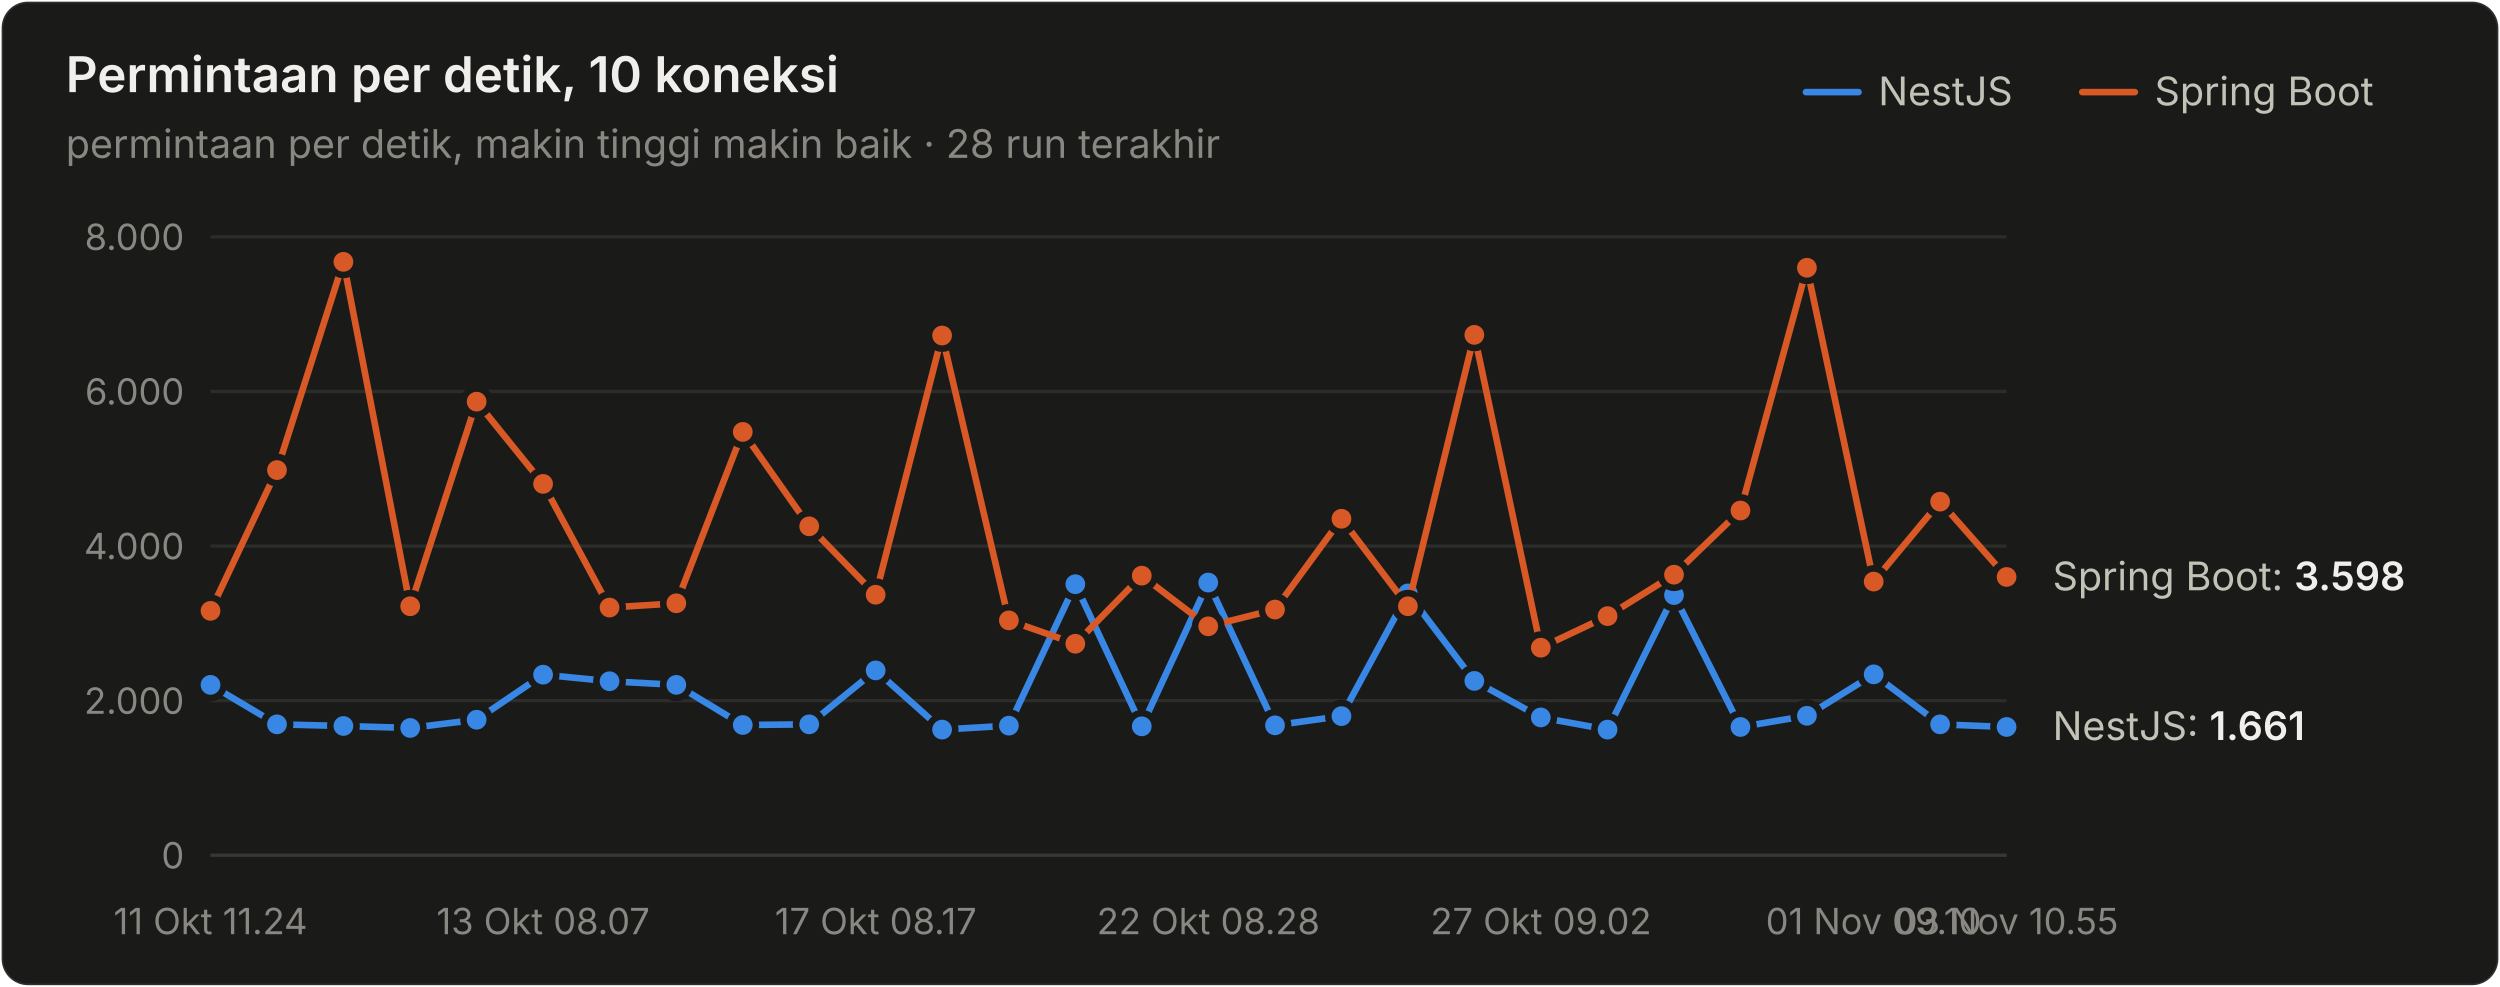
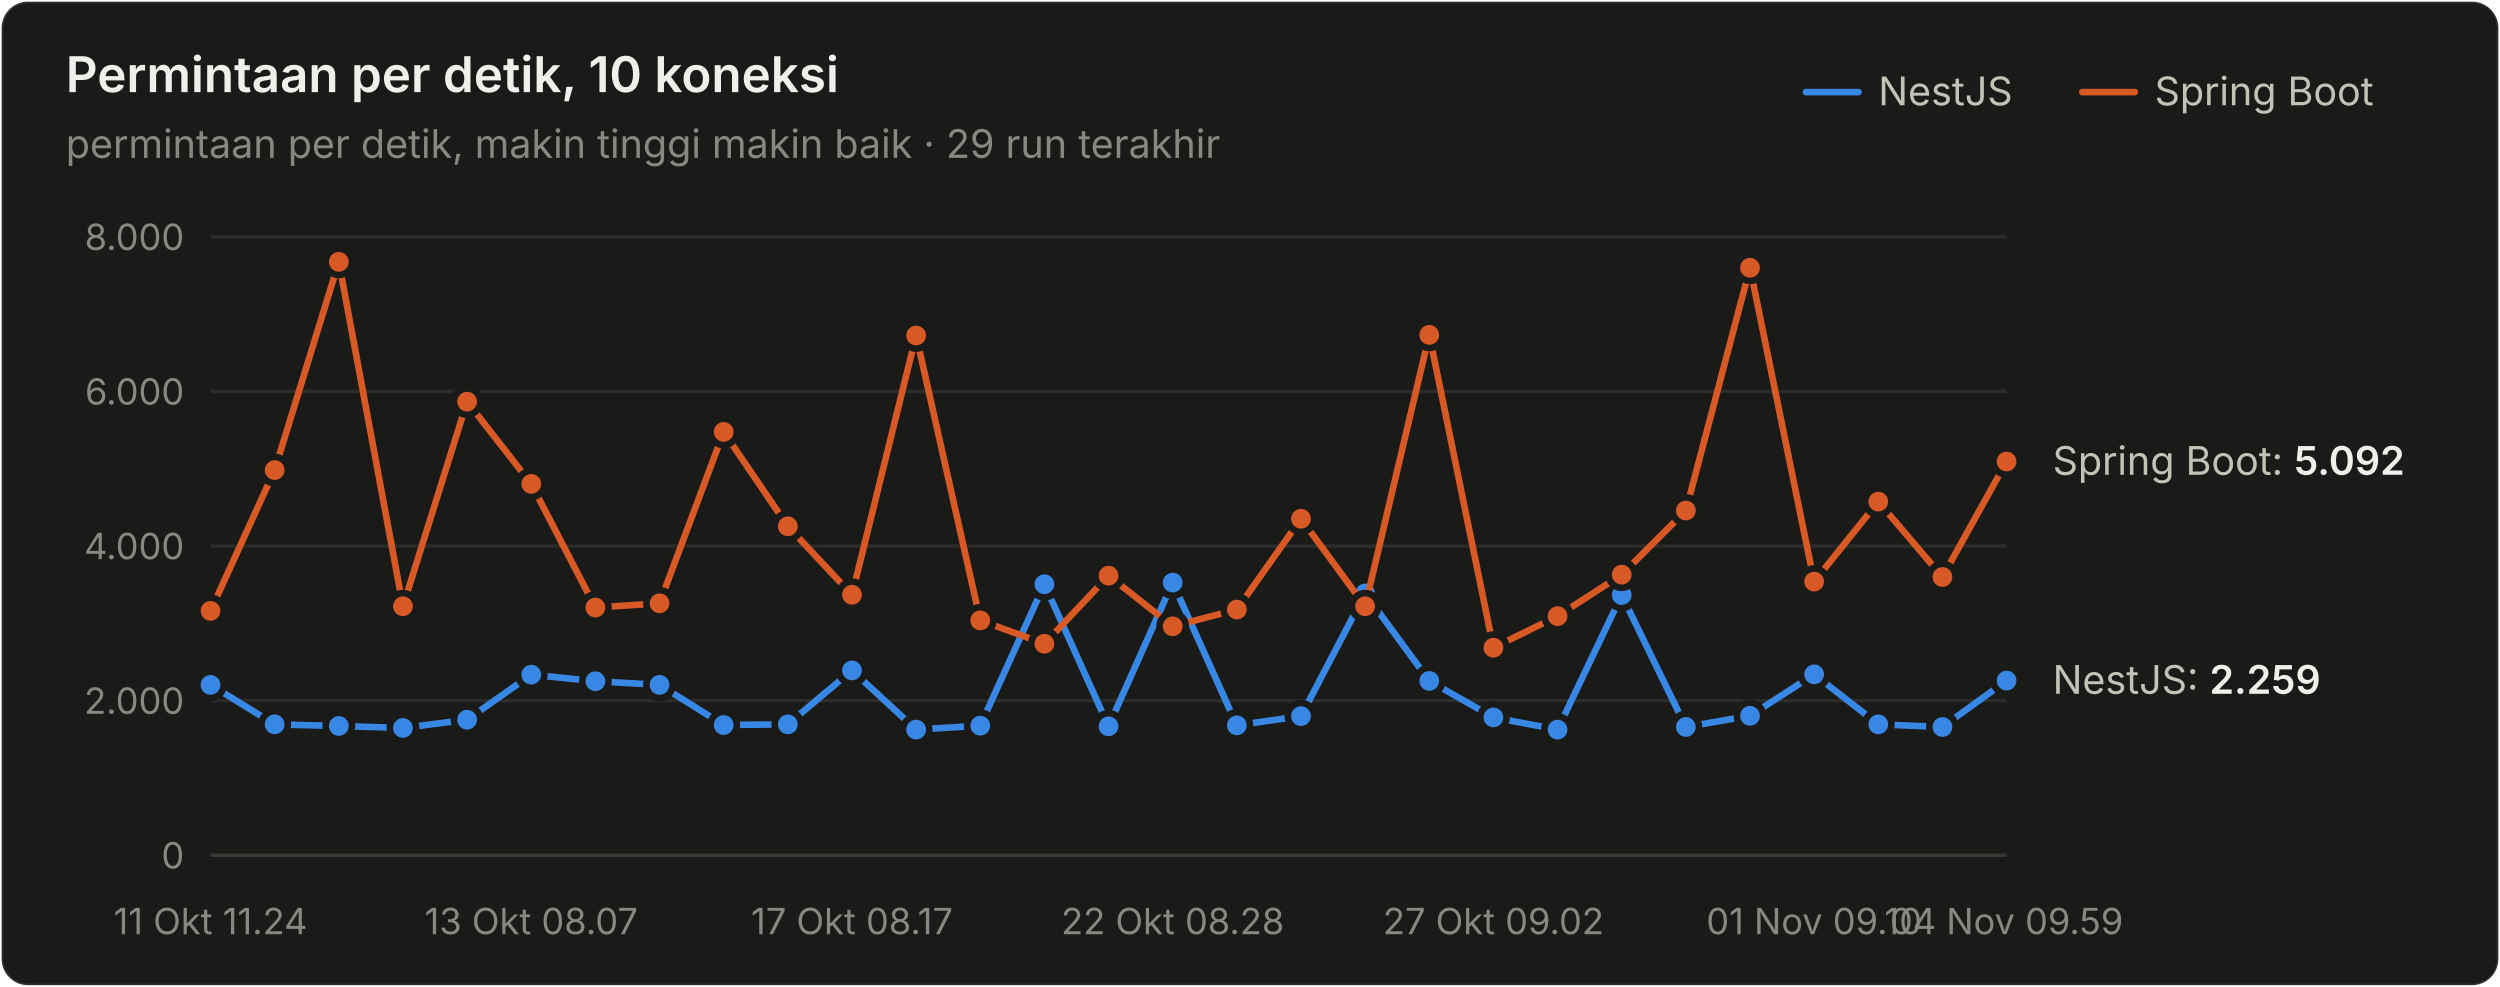
<svg xmlns="http://www.w3.org/2000/svg" width="760" height="300" viewBox="0 0 760 300" role="img" aria-label="Permintaan per detik, 10 koneksi">
  <style>text{font-family:system-ui,-apple-system,"Segoe UI",sans-serif}.angka{font-variant-numeric:tabular-nums}</style>
  <rect x="0.5" y="0.5" width="759" height="299" rx="8" fill="#1a1a19" stroke="rgba(255,255,255,0.10)" />
  <text x="20" y="28" font-size="15" font-weight="600" fill="#f0efec">Permintaan per detik, 10 koneksi</text>
-   <text x="20" y="48" font-size="12" fill="#898781">permintaan per detik, makin tinggi makin baik · 28 run terakhir</text>
+   <text x="20" y="48" font-size="12" fill="#898781">permintaan per detik, makin tinggi makin baik · 29 run terakhir</text>
  <text x="655" y="32" font-size="12" fill="#c3c2b7">Spring Boot</text>
  <line x1="633" y1="28" x2="649" y2="28" stroke="#d95926" stroke-width="2" stroke-linecap="round" />
  <text x="571" y="32" font-size="12" fill="#c3c2b7">NestJS</text>
  <line x1="549" y1="28" x2="565" y2="28" stroke="#3987e5" stroke-width="2" stroke-linecap="round" />
  <line x1="64" y1="260" x2="610" y2="260" stroke="#383835" stroke-width="1" />
  <text class="angka" x="56" y="264" font-size="11" text-anchor="end" fill="#898781">0</text>
  <line x1="64" y1="213" x2="610" y2="213" stroke="#2c2c2a" stroke-width="1" />
  <text class="angka" x="56" y="217" font-size="11" text-anchor="end" fill="#898781">2.000</text>
  <line x1="64" y1="166" x2="610" y2="166" stroke="#2c2c2a" stroke-width="1" />
  <text class="angka" x="56" y="170" font-size="11" text-anchor="end" fill="#898781">4.000</text>
  <line x1="64" y1="119" x2="610" y2="119" stroke="#2c2c2a" stroke-width="1" />
  <text class="angka" x="56" y="123" font-size="11" text-anchor="end" fill="#898781">6.000</text>
  <line x1="64" y1="72" x2="610" y2="72" stroke="#2c2c2a" stroke-width="1" />
  <text class="angka" x="56" y="76" font-size="11" text-anchor="end" fill="#898781">8.000</text>
  <text x="64" y="284" font-size="11" text-anchor="middle" fill="#898781">11 Okt 11.24</text>
-   <text x="165.111" y="284" font-size="11" text-anchor="middle" fill="#898781">13 Okt 08.07</text>
-   <text x="266.222" y="284" font-size="11" text-anchor="middle" fill="#898781">17 Okt 08.17</text>
-   <text x="367.333" y="284" font-size="11" text-anchor="middle" fill="#898781">22 Okt 08.28</text>
-   <text x="468.444" y="284" font-size="11" text-anchor="middle" fill="#898781">27 Okt 09.02</text>
-   <text x="569.556" y="284" font-size="11" text-anchor="middle" fill="#898781">01 Nov 09.10</text>
-   <text x="610" y="284" font-size="11" text-anchor="middle" fill="#898781">03 Nov 10.55</text>
-   <path d="M64.0,208.2 L84.2,220.2 L104.4,220.7 L124.7,221.3 L144.9,218.8 L165.1,205.1 L185.3,207.1 L205.6,208.2 L225.8,220.4 L246.0,220.2 L266.2,203.8 L286.4,221.8 L306.7,220.6 L326.9,177.6 L347.1,220.8 L367.3,177.1 L387.6,220.5 L407.8,217.7 L428.0,180.4 L448.2,207.0 L468.4,218.1 L488.7,221.8 L508.9,180.9 L529.1,221.0 L549.3,217.6 L569.6,205.0 L589.8,220.2 L610.0,221.0" fill="none" stroke="#3987e5" stroke-width="2" stroke-linejoin="round" stroke-linecap="round" />
+   <text x="161.5" y="284" font-size="11" text-anchor="middle" fill="#898781">13 Okt 08.07</text>
+   <text x="259" y="284" font-size="11" text-anchor="middle" fill="#898781">17 Okt 08.17</text>
+   <text x="356.5" y="284" font-size="11" text-anchor="middle" fill="#898781">22 Okt 08.28</text>
+   <text x="454" y="284" font-size="11" text-anchor="middle" fill="#898781">27 Okt 09.02</text>
+   <text x="551.5" y="284" font-size="11" text-anchor="middle" fill="#898781">01 Nov 09.10</text>
+   <text x="610" y="284" font-size="11" text-anchor="middle" fill="#898781">04 Nov 09.59</text>
+   <path d="M64.0,208.2 L83.5,220.2 L103.0,220.7 L122.5,221.3 L142.0,218.8 L161.5,205.1 L181.0,207.1 L200.5,208.2 L220.0,220.4 L239.5,220.2 L259.0,203.8 L278.5,221.8 L298.0,220.6 L317.5,177.6 L337.0,220.8 L356.5,177.1 L376.0,220.5 L395.5,217.7 L415.0,180.4 L434.5,207.0 L454.0,218.1 L473.5,221.8 L493.0,180.9 L512.5,221.0 L532.0,217.6 L551.5,205.0 L571.0,220.2 L590.5,221.0 L610.0,206.9" fill="none" stroke="#3987e5" stroke-width="2" stroke-linejoin="round" stroke-linecap="round" />
  <circle cx="64.0" cy="208.2" r="4" fill="#3987e5" stroke="#1a1a19" stroke-width="2" />
-   <circle cx="84.2" cy="220.2" r="4" fill="#3987e5" stroke="#1a1a19" stroke-width="2" />
-   <circle cx="104.4" cy="220.7" r="4" fill="#3987e5" stroke="#1a1a19" stroke-width="2" />
-   <circle cx="124.7" cy="221.3" r="4" fill="#3987e5" stroke="#1a1a19" stroke-width="2" />
-   <circle cx="144.9" cy="218.8" r="4" fill="#3987e5" stroke="#1a1a19" stroke-width="2" />
-   <circle cx="165.1" cy="205.1" r="4" fill="#3987e5" stroke="#1a1a19" stroke-width="2" />
-   <circle cx="185.3" cy="207.1" r="4" fill="#3987e5" stroke="#1a1a19" stroke-width="2" />
-   <circle cx="205.6" cy="208.2" r="4" fill="#3987e5" stroke="#1a1a19" stroke-width="2" />
-   <circle cx="225.8" cy="220.4" r="4" fill="#3987e5" stroke="#1a1a19" stroke-width="2" />
-   <circle cx="246.0" cy="220.2" r="4" fill="#3987e5" stroke="#1a1a19" stroke-width="2" />
-   <circle cx="266.2" cy="203.8" r="4" fill="#3987e5" stroke="#1a1a19" stroke-width="2" />
-   <circle cx="286.4" cy="221.8" r="4" fill="#3987e5" stroke="#1a1a19" stroke-width="2" />
-   <circle cx="306.7" cy="220.6" r="4" fill="#3987e5" stroke="#1a1a19" stroke-width="2" />
-   <circle cx="326.9" cy="177.6" r="4" fill="#3987e5" stroke="#1a1a19" stroke-width="2" />
-   <circle cx="347.1" cy="220.8" r="4" fill="#3987e5" stroke="#1a1a19" stroke-width="2" />
-   <circle cx="367.3" cy="177.1" r="4" fill="#3987e5" stroke="#1a1a19" stroke-width="2" />
-   <circle cx="387.6" cy="220.5" r="4" fill="#3987e5" stroke="#1a1a19" stroke-width="2" />
-   <circle cx="407.8" cy="217.7" r="4" fill="#3987e5" stroke="#1a1a19" stroke-width="2" />
-   <circle cx="428.0" cy="180.4" r="4" fill="#3987e5" stroke="#1a1a19" stroke-width="2" />
-   <circle cx="448.2" cy="207.0" r="4" fill="#3987e5" stroke="#1a1a19" stroke-width="2" />
-   <circle cx="468.4" cy="218.1" r="4" fill="#3987e5" stroke="#1a1a19" stroke-width="2" />
-   <circle cx="488.7" cy="221.8" r="4" fill="#3987e5" stroke="#1a1a19" stroke-width="2" />
-   <circle cx="508.9" cy="180.9" r="4" fill="#3987e5" stroke="#1a1a19" stroke-width="2" />
-   <circle cx="529.1" cy="221.0" r="4" fill="#3987e5" stroke="#1a1a19" stroke-width="2" />
-   <circle cx="549.3" cy="217.6" r="4" fill="#3987e5" stroke="#1a1a19" stroke-width="2" />
-   <circle cx="569.6" cy="205.0" r="4" fill="#3987e5" stroke="#1a1a19" stroke-width="2" />
-   <circle cx="589.8" cy="220.2" r="4" fill="#3987e5" stroke="#1a1a19" stroke-width="2" />
-   <circle cx="610.0" cy="221.0" r="4" fill="#3987e5" stroke="#1a1a19" stroke-width="2" />
-   <path d="M64.0,185.7 L84.2,142.9 L104.4,79.6 L124.7,184.3 L144.9,122.1 L165.1,147.1 L185.3,184.7 L205.6,183.4 L225.8,131.3 L246.0,160.0 L266.2,180.8 L286.4,102.0 L306.7,188.6 L326.9,195.7 L347.1,175.0 L367.3,190.4 L387.6,185.3 L407.8,157.7 L428.0,184.3 L448.2,101.8 L468.4,196.9 L488.7,187.3 L508.9,174.7 L529.1,155.2 L549.3,81.4 L569.6,176.8 L589.8,152.5 L610.0,175.4" fill="none" stroke="#d95926" stroke-width="2" stroke-linejoin="round" stroke-linecap="round" />
+   <circle cx="83.5" cy="220.2" r="4" fill="#3987e5" stroke="#1a1a19" stroke-width="2" />
+   <circle cx="103.0" cy="220.7" r="4" fill="#3987e5" stroke="#1a1a19" stroke-width="2" />
+   <circle cx="122.5" cy="221.3" r="4" fill="#3987e5" stroke="#1a1a19" stroke-width="2" />
+   <circle cx="142.0" cy="218.8" r="4" fill="#3987e5" stroke="#1a1a19" stroke-width="2" />
+   <circle cx="161.5" cy="205.1" r="4" fill="#3987e5" stroke="#1a1a19" stroke-width="2" />
+   <circle cx="181.0" cy="207.1" r="4" fill="#3987e5" stroke="#1a1a19" stroke-width="2" />
+   <circle cx="200.5" cy="208.2" r="4" fill="#3987e5" stroke="#1a1a19" stroke-width="2" />
+   <circle cx="220.0" cy="220.4" r="4" fill="#3987e5" stroke="#1a1a19" stroke-width="2" />
+   <circle cx="239.5" cy="220.2" r="4" fill="#3987e5" stroke="#1a1a19" stroke-width="2" />
+   <circle cx="259.0" cy="203.8" r="4" fill="#3987e5" stroke="#1a1a19" stroke-width="2" />
+   <circle cx="278.5" cy="221.8" r="4" fill="#3987e5" stroke="#1a1a19" stroke-width="2" />
+   <circle cx="298.0" cy="220.6" r="4" fill="#3987e5" stroke="#1a1a19" stroke-width="2" />
+   <circle cx="317.5" cy="177.6" r="4" fill="#3987e5" stroke="#1a1a19" stroke-width="2" />
+   <circle cx="337.0" cy="220.8" r="4" fill="#3987e5" stroke="#1a1a19" stroke-width="2" />
+   <circle cx="356.5" cy="177.1" r="4" fill="#3987e5" stroke="#1a1a19" stroke-width="2" />
+   <circle cx="376.0" cy="220.5" r="4" fill="#3987e5" stroke="#1a1a19" stroke-width="2" />
+   <circle cx="395.5" cy="217.7" r="4" fill="#3987e5" stroke="#1a1a19" stroke-width="2" />
+   <circle cx="415.0" cy="180.4" r="4" fill="#3987e5" stroke="#1a1a19" stroke-width="2" />
+   <circle cx="434.5" cy="207.0" r="4" fill="#3987e5" stroke="#1a1a19" stroke-width="2" />
+   <circle cx="454.0" cy="218.1" r="4" fill="#3987e5" stroke="#1a1a19" stroke-width="2" />
+   <circle cx="473.5" cy="221.8" r="4" fill="#3987e5" stroke="#1a1a19" stroke-width="2" />
+   <circle cx="493.0" cy="180.9" r="4" fill="#3987e5" stroke="#1a1a19" stroke-width="2" />
+   <circle cx="512.5" cy="221.0" r="4" fill="#3987e5" stroke="#1a1a19" stroke-width="2" />
+   <circle cx="532.0" cy="217.6" r="4" fill="#3987e5" stroke="#1a1a19" stroke-width="2" />
+   <circle cx="551.5" cy="205.0" r="4" fill="#3987e5" stroke="#1a1a19" stroke-width="2" />
+   <circle cx="571.0" cy="220.2" r="4" fill="#3987e5" stroke="#1a1a19" stroke-width="2" />
+   <circle cx="590.5" cy="221.0" r="4" fill="#3987e5" stroke="#1a1a19" stroke-width="2" />
+   <circle cx="610.0" cy="206.9" r="4" fill="#3987e5" stroke="#1a1a19" stroke-width="2" />
+   <path d="M64.0,185.7 L83.5,142.9 L103.0,79.6 L122.5,184.3 L142.0,122.1 L161.5,147.1 L181.0,184.7 L200.5,183.4 L220.0,131.3 L239.5,160.0 L259.0,180.8 L278.5,102.0 L298.0,188.6 L317.5,195.7 L337.0,175.0 L356.5,190.4 L376.0,185.3 L395.5,157.7 L415.0,184.3 L434.5,101.8 L454.0,196.9 L473.5,187.3 L493.0,174.7 L512.5,155.2 L532.0,81.4 L551.5,176.8 L571.0,152.5 L590.5,175.4 L610.0,140.3" fill="none" stroke="#d95926" stroke-width="2" stroke-linejoin="round" stroke-linecap="round" />
  <circle cx="64.0" cy="185.7" r="4" fill="#d95926" stroke="#1a1a19" stroke-width="2" />
-   <circle cx="84.2" cy="142.9" r="4" fill="#d95926" stroke="#1a1a19" stroke-width="2" />
-   <circle cx="104.4" cy="79.6" r="4" fill="#d95926" stroke="#1a1a19" stroke-width="2" />
-   <circle cx="124.7" cy="184.3" r="4" fill="#d95926" stroke="#1a1a19" stroke-width="2" />
-   <circle cx="144.9" cy="122.1" r="4" fill="#d95926" stroke="#1a1a19" stroke-width="2" />
-   <circle cx="165.1" cy="147.1" r="4" fill="#d95926" stroke="#1a1a19" stroke-width="2" />
-   <circle cx="185.3" cy="184.7" r="4" fill="#d95926" stroke="#1a1a19" stroke-width="2" />
-   <circle cx="205.6" cy="183.4" r="4" fill="#d95926" stroke="#1a1a19" stroke-width="2" />
-   <circle cx="225.8" cy="131.3" r="4" fill="#d95926" stroke="#1a1a19" stroke-width="2" />
-   <circle cx="246.0" cy="160.0" r="4" fill="#d95926" stroke="#1a1a19" stroke-width="2" />
-   <circle cx="266.2" cy="180.8" r="4" fill="#d95926" stroke="#1a1a19" stroke-width="2" />
-   <circle cx="286.4" cy="102.0" r="4" fill="#d95926" stroke="#1a1a19" stroke-width="2" />
-   <circle cx="306.7" cy="188.6" r="4" fill="#d95926" stroke="#1a1a19" stroke-width="2" />
-   <circle cx="326.9" cy="195.7" r="4" fill="#d95926" stroke="#1a1a19" stroke-width="2" />
-   <circle cx="347.1" cy="175.0" r="4" fill="#d95926" stroke="#1a1a19" stroke-width="2" />
-   <circle cx="367.3" cy="190.4" r="4" fill="#d95926" stroke="#1a1a19" stroke-width="2" />
-   <circle cx="387.6" cy="185.3" r="4" fill="#d95926" stroke="#1a1a19" stroke-width="2" />
-   <circle cx="407.8" cy="157.7" r="4" fill="#d95926" stroke="#1a1a19" stroke-width="2" />
-   <circle cx="428.0" cy="184.3" r="4" fill="#d95926" stroke="#1a1a19" stroke-width="2" />
-   <circle cx="448.2" cy="101.8" r="4" fill="#d95926" stroke="#1a1a19" stroke-width="2" />
-   <circle cx="468.4" cy="196.9" r="4" fill="#d95926" stroke="#1a1a19" stroke-width="2" />
-   <circle cx="488.7" cy="187.3" r="4" fill="#d95926" stroke="#1a1a19" stroke-width="2" />
-   <circle cx="508.9" cy="174.7" r="4" fill="#d95926" stroke="#1a1a19" stroke-width="2" />
-   <circle cx="529.1" cy="155.2" r="4" fill="#d95926" stroke="#1a1a19" stroke-width="2" />
-   <circle cx="549.3" cy="81.4" r="4" fill="#d95926" stroke="#1a1a19" stroke-width="2" />
-   <circle cx="569.6" cy="176.8" r="4" fill="#d95926" stroke="#1a1a19" stroke-width="2" />
-   <circle cx="589.8" cy="152.5" r="4" fill="#d95926" stroke="#1a1a19" stroke-width="2" />
-   <circle cx="610.0" cy="175.4" r="4" fill="#d95926" stroke="#1a1a19" stroke-width="2" />
-   <text class="angka" x="624" y="179.447" font-size="12" fill="#c3c2b7">Spring Boot: <tspan fill="#f0efec" font-weight="600">3.598</tspan>
+   <circle cx="83.5" cy="142.9" r="4" fill="#d95926" stroke="#1a1a19" stroke-width="2" />
+   <circle cx="103.0" cy="79.6" r="4" fill="#d95926" stroke="#1a1a19" stroke-width="2" />
+   <circle cx="122.5" cy="184.3" r="4" fill="#d95926" stroke="#1a1a19" stroke-width="2" />
+   <circle cx="142.0" cy="122.1" r="4" fill="#d95926" stroke="#1a1a19" stroke-width="2" />
+   <circle cx="161.5" cy="147.1" r="4" fill="#d95926" stroke="#1a1a19" stroke-width="2" />
+   <circle cx="181.0" cy="184.7" r="4" fill="#d95926" stroke="#1a1a19" stroke-width="2" />
+   <circle cx="200.5" cy="183.4" r="4" fill="#d95926" stroke="#1a1a19" stroke-width="2" />
+   <circle cx="220.0" cy="131.3" r="4" fill="#d95926" stroke="#1a1a19" stroke-width="2" />
+   <circle cx="239.5" cy="160.0" r="4" fill="#d95926" stroke="#1a1a19" stroke-width="2" />
+   <circle cx="259.0" cy="180.8" r="4" fill="#d95926" stroke="#1a1a19" stroke-width="2" />
+   <circle cx="278.5" cy="102.0" r="4" fill="#d95926" stroke="#1a1a19" stroke-width="2" />
+   <circle cx="298.0" cy="188.6" r="4" fill="#d95926" stroke="#1a1a19" stroke-width="2" />
+   <circle cx="317.5" cy="195.7" r="4" fill="#d95926" stroke="#1a1a19" stroke-width="2" />
+   <circle cx="337.0" cy="175.0" r="4" fill="#d95926" stroke="#1a1a19" stroke-width="2" />
+   <circle cx="356.5" cy="190.4" r="4" fill="#d95926" stroke="#1a1a19" stroke-width="2" />
+   <circle cx="376.0" cy="185.3" r="4" fill="#d95926" stroke="#1a1a19" stroke-width="2" />
+   <circle cx="395.5" cy="157.7" r="4" fill="#d95926" stroke="#1a1a19" stroke-width="2" />
+   <circle cx="415.0" cy="184.3" r="4" fill="#d95926" stroke="#1a1a19" stroke-width="2" />
+   <circle cx="434.5" cy="101.8" r="4" fill="#d95926" stroke="#1a1a19" stroke-width="2" />
+   <circle cx="454.0" cy="196.9" r="4" fill="#d95926" stroke="#1a1a19" stroke-width="2" />
+   <circle cx="473.5" cy="187.3" r="4" fill="#d95926" stroke="#1a1a19" stroke-width="2" />
+   <circle cx="493.0" cy="174.7" r="4" fill="#d95926" stroke="#1a1a19" stroke-width="2" />
+   <circle cx="512.5" cy="155.2" r="4" fill="#d95926" stroke="#1a1a19" stroke-width="2" />
+   <circle cx="532.0" cy="81.4" r="4" fill="#d95926" stroke="#1a1a19" stroke-width="2" />
+   <circle cx="551.5" cy="176.8" r="4" fill="#d95926" stroke="#1a1a19" stroke-width="2" />
+   <circle cx="571.0" cy="152.5" r="4" fill="#d95926" stroke="#1a1a19" stroke-width="2" />
+   <circle cx="590.5" cy="175.4" r="4" fill="#d95926" stroke="#1a1a19" stroke-width="2" />
+   <circle cx="610.0" cy="140.3" r="4" fill="#d95926" stroke="#1a1a19" stroke-width="2" />
+   <text class="angka" x="624" y="144.338" font-size="12" fill="#c3c2b7">Spring Boot: <tspan fill="#f0efec" font-weight="600">5.092</tspan>
  </text>
-   <text class="angka" x="624" y="224.966" font-size="12" fill="#c3c2b7">NestJS: <tspan fill="#f0efec" font-weight="600">1.661</tspan>
+   <text class="angka" x="624" y="210.913" font-size="12" fill="#c3c2b7">NestJS: <tspan fill="#f0efec" font-weight="600">2.259</tspan>
  </text>
</svg>
